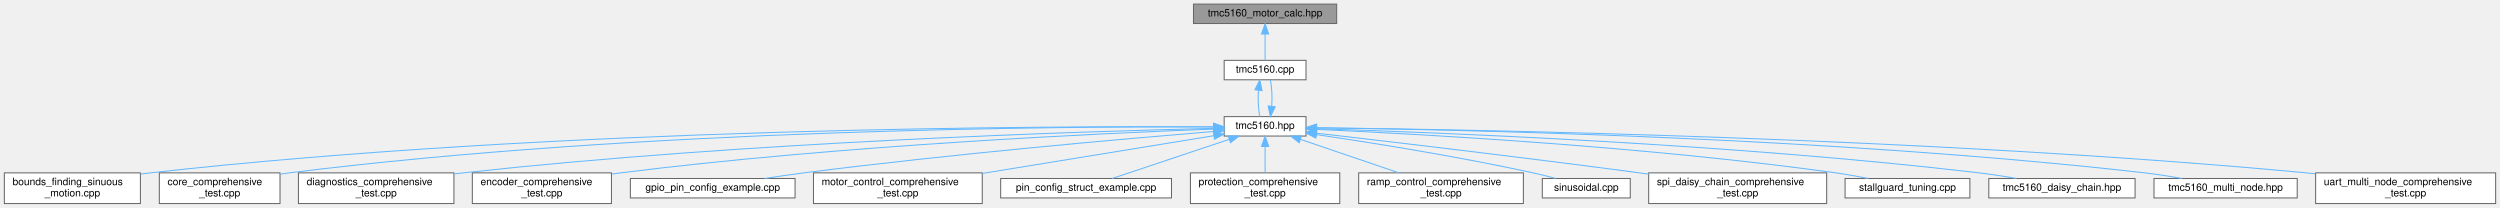
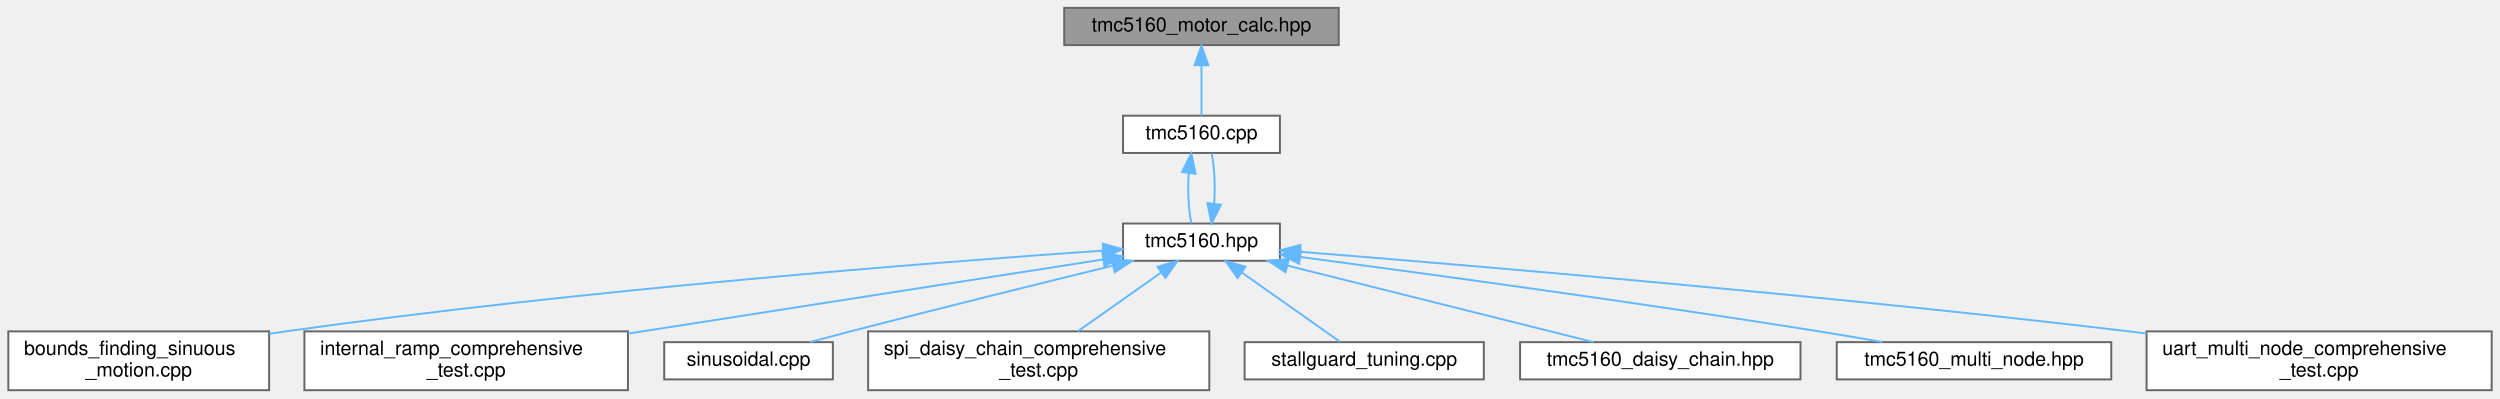
- <svg xmlns="http://www.w3.org/2000/svg" xmlns:xlink="http://www.w3.org/1999/xlink" width="2444pt" height="203pt" viewBox="0.00 0.00 2443.50 203.00">
+ <svg xmlns="http://www.w3.org/2000/svg" xmlns:xlink="http://www.w3.org/1999/xlink" width="1275pt" height="203pt" viewBox="0.00 0.00 1274.50 203.00">
  <g id="graph0" class="graph" transform="scale(1 1) rotate(0) translate(4 199)">
    <g id="Node000001" class="node">
      <g id="a_Node000001">
        <a xlink:title="Motor current calculation functions for TMC5160.">
-           <polygon fill="#999999" stroke="#666666" points="1302.5,-195 1162.5,-195 1162.5,-176 1302.5,-176 1302.5,-195" />
-           <text text-anchor="middle" x="1232.5" y="-183" font-family="Helvetica,sans-Serif" font-size="10.00">tmc5160_motor_calc.hpp</text>
+           <polygon fill="#999999" stroke="#666666" points="678.5,-195 538.5,-195 538.5,-176 678.5,-176 678.5,-195" />
+           <text text-anchor="middle" x="608.5" y="-183" font-family="Helvetica,sans-Serif" font-size="10.00">tmc5160_motor_calc.hpp</text>
        </a>
      </g>
    </g>
    <g id="Node000002" class="node">
      <g id="a_Node000002">
        <a xlink:href="tmc5160_8cpp.html" target="_top" xlink:title="Implementation of TMC5160 driver methods.">
-           <polygon fill="white" stroke="#666666" points="1272.5,-140 1192.5,-140 1192.5,-121 1272.5,-121 1272.5,-140" />
-           <text text-anchor="middle" x="1232.5" y="-128" font-family="Helvetica,sans-Serif" font-size="10.00">tmc5160.cpp</text>
+           <polygon fill="white" stroke="#666666" points="648.5,-140 568.5,-140 568.5,-121 648.5,-121 648.5,-140" />
+           <text text-anchor="middle" x="608.5" y="-128" font-family="Helvetica,sans-Serif" font-size="10.00">tmc5160.cpp</text>
        </a>
      </g>
    </g>
    <g id="edge1_Node000001_Node000002" class="edge">
      <g id="a_edge1_Node000001_Node000002">
        <a xlink:title=" ">
-           <path fill="none" stroke="#63b8ff" d="M1232.5,-165.66C1232.5,-156.93 1232.5,-146.99 1232.5,-140.09" />
-           <polygon fill="#63b8ff" stroke="#63b8ff" points="1229,-165.75 1232.5,-175.75 1236,-165.75 1229,-165.75" />
+           <path fill="none" stroke="#63b8ff" d="M608.5,-165.66C608.5,-156.93 608.5,-146.99 608.5,-140.09" />
+           <polygon fill="#63b8ff" stroke="#63b8ff" points="605,-165.75 608.5,-175.75 612,-165.75 605,-165.75" />
        </a>
      </g>
    </g>
    <g id="Node000003" class="node">
      <g id="a_Node000003">
        <a xlink:href="tmc5160_8hpp.html" target="_top" xlink:title="Main TMC5160 stepper motor driver interface and subsystem classes.">
-           <polygon fill="white" stroke="#666666" points="1272.5,-85 1192.5,-85 1192.5,-66 1272.5,-66 1272.5,-85" />
-           <text text-anchor="middle" x="1232.5" y="-73" font-family="Helvetica,sans-Serif" font-size="10.00">tmc5160.hpp</text>
+           <polygon fill="white" stroke="#666666" points="648.5,-85 568.5,-85 568.5,-66 648.5,-66 648.5,-85" />
+           <text text-anchor="middle" x="608.5" y="-73" font-family="Helvetica,sans-Serif" font-size="10.00">tmc5160.hpp</text>
        </a>
      </g>
    </g>
    <g id="edge2_Node000002_Node000003" class="edge">
      <g id="a_edge2_Node000002_Node000003">
        <a xlink:title=" ">
-           <path fill="none" stroke="#63b8ff" d="M1226.01,-110.66C1225.41,-101.93 1225.86,-91.99 1227.37,-85.09" />
-           <polygon fill="#63b8ff" stroke="#63b8ff" points="1222.56,-111.29 1227.33,-120.75 1229.5,-110.38 1222.56,-111.29" />
+           <path fill="none" stroke="#63b8ff" d="M602.01,-110.66C601.41,-101.93 601.86,-91.99 603.37,-85.09" />
+           <polygon fill="#63b8ff" stroke="#63b8ff" points="598.56,-111.29 603.33,-120.75 605.5,-110.38 598.56,-111.29" />
        </a>
      </g>
    </g>
-     <g id="edge15_Node000003_Node000002" class="edge">
-       <g id="a_edge15_Node000003_Node000002">
+     <g id="edge8_Node000003_Node000002" class="edge">
+       <g id="a_edge8_Node000003_Node000002">
        <a xlink:title=" ">
-           <path fill="none" stroke="#63b8ff" d="M1238.98,-95.13C1239.6,-103.85 1239.16,-113.8 1237.67,-120.75" />
-           <polygon fill="#63b8ff" stroke="#63b8ff" points="1242.43,-94.53 1237.63,-85.09 1235.49,-95.47 1242.43,-94.53" />
+           <path fill="none" stroke="#63b8ff" d="M614.98,-95.13C615.6,-103.85 615.16,-113.8 613.67,-120.75" />
+           <polygon fill="#63b8ff" stroke="#63b8ff" points="618.43,-94.53 613.63,-85.09 611.49,-95.47 618.43,-94.53" />
        </a>
      </g>
    </g>
    <g id="Node000004" class="node">
      <g id="a_Node000004">
        <a xlink:href="bounds__finding__sinuous__motion_8cpp.html" target="_top" xlink:title="Fatigue testing platform: Sensorless bounds finding and sinusoidal motion with UART command interface...">
          <polygon fill="white" stroke="#666666" points="133,-30 0,-30 0,0 133,0 133,-30" />
          <text text-anchor="start" x="8" y="-18" font-family="Helvetica,sans-Serif" font-size="10.00">bounds_finding_sinuous</text>
          <text text-anchor="middle" x="66.5" y="-7" font-family="Helvetica,sans-Serif" font-size="10.00">_motion.cpp</text>
        </a>
      </g>
    </g>
    <g id="edge3_Node000003_Node000004" class="edge">
      <g id="a_edge3_Node000003_Node000004">
        <a xlink:title=" ">
-           <path fill="none" stroke="#63b8ff" d="M1182.07,-74.97C1026.63,-75.87 541.3,-74.65 142.5,-30 139.43,-29.66 136.3,-29.26 133.15,-28.83" />
-           <polygon fill="#63b8ff" stroke="#63b8ff" points="1182.28,-78.47 1192.26,-74.9 1182.24,-71.47 1182.28,-78.47" />
+           <path fill="none" stroke="#63b8ff" d="M558.14,-71.19C472.35,-65.21 292.47,-51.24 141.5,-30 138.75,-29.61 135.94,-29.19 133.11,-28.75" />
+           <polygon fill="#63b8ff" stroke="#63b8ff" points="558.16,-74.7 568.38,-71.89 558.64,-67.71 558.16,-74.7" />
        </a>
      </g>
    </g>
    <g id="Node000005" class="node">
      <g id="a_Node000005">
-         <a xlink:href="core__comprehensive__test_8cpp.html" target="_top" xlink:title="Comprehensive Core initialization and basic setup testing suite for TMC5160 (single motor)">
-           <polygon fill="white" stroke="#666666" points="269.5,-30 151.5,-30 151.5,0 269.5,0 269.5,-30" />
-           <text text-anchor="start" x="159.5" y="-18" font-family="Helvetica,sans-Serif" font-size="10.00">core_comprehensive</text>
-           <text text-anchor="middle" x="210.5" y="-7" font-family="Helvetica,sans-Serif" font-size="10.00">_test.cpp</text>
+         <a xlink:href="internal__ramp__comprehensive__test_8cpp.html" target="_top" xlink:title="Comprehensive internal ramp test suite for TMC5160 (single motor)">
+           <polygon fill="white" stroke="#666666" points="316,-30 151,-30 151,0 316,0 316,-30" />
+           <text text-anchor="start" x="159" y="-18" font-family="Helvetica,sans-Serif" font-size="10.00">internal_ramp_comprehensive</text>
+           <text text-anchor="middle" x="233.5" y="-7" font-family="Helvetica,sans-Serif" font-size="10.00">_test.cpp</text>
        </a>
      </g>
    </g>
    <g id="edge4_Node000003_Node000005" class="edge">
      <g id="a_edge4_Node000003_Node000005">
        <a xlink:title=" ">
-           <path fill="none" stroke="#63b8ff" d="M1182.15,-74.92C1039.71,-75.5 621.97,-73.1 278.5,-30 275.63,-29.64 272.7,-29.22 269.75,-28.77" />
-           <polygon fill="#63b8ff" stroke="#63b8ff" points="1182.34,-78.41 1192.32,-74.87 1182.3,-71.41 1182.34,-78.41" />
+           <path fill="none" stroke="#63b8ff" d="M558.45,-66.69C496.54,-57.03 390.25,-40.45 316.16,-28.89" />
+           <polygon fill="#63b8ff" stroke="#63b8ff" points="557.95,-70.16 568.37,-68.24 559.03,-63.24 557.95,-70.16" />
        </a>
      </g>
    </g>
    <g id="Node000006" class="node">
      <g id="a_Node000006">
-         <a xlink:href="diagnostics__comprehensive__test_8cpp.html" target="_top" xlink:title="Comprehensive Diagnostics testing suite for TMC5160 (single motor)">
-           <polygon fill="white" stroke="#666666" points="439.5,-30 287.5,-30 287.5,0 439.5,0 439.5,-30" />
-           <text text-anchor="start" x="295.5" y="-18" font-family="Helvetica,sans-Serif" font-size="10.00">diagnostics_comprehensive</text>
-           <text text-anchor="middle" x="363.5" y="-7" font-family="Helvetica,sans-Serif" font-size="10.00">_test.cpp</text>
+         <a xlink:href="sinusoidal_8cpp.html" target="_top" xlink:title="Sinusoidal motion pattern example for TMC5160 stepper motor driver.">
+           <polygon fill="white" stroke="#666666" points="420.5,-24.5 334.5,-24.5 334.5,-5.5 420.5,-5.5 420.5,-24.5" />
+           <text text-anchor="middle" x="377.5" y="-12.5" font-family="Helvetica,sans-Serif" font-size="10.00">sinusoidal.cpp</text>
        </a>
      </g>
    </g>
    <g id="edge5_Node000003_Node000006" class="edge">
      <g id="a_edge5_Node000003_Node000006">
        <a xlink:title=" ">
-           <path fill="none" stroke="#63b8ff" d="M1182.4,-73.51C1057.9,-70.63 724.62,-60.49 448.5,-30 445.68,-29.69 442.8,-29.35 439.9,-28.98" />
-           <polygon fill="#63b8ff" stroke="#63b8ff" points="1182.32,-77.01 1192.4,-73.73 1182.48,-70.01 1182.32,-77.01" />
+           <path fill="none" stroke="#63b8ff" d="M563.35,-63.53C527.12,-54.67 474.98,-41.77 429.5,-30 422.8,-28.27 415.63,-26.36 408.82,-24.54" />
+           <polygon fill="#63b8ff" stroke="#63b8ff" points="562.58,-66.95 573.13,-65.92 564.24,-60.15 562.58,-66.95" />
        </a>
      </g>
    </g>
    <g id="Node000007" class="node">
      <g id="a_Node000007">
-         <a xlink:href="encoder__comprehensive__test_8cpp.html" target="_top" xlink:title="Comprehensive Encoder testing suite for TMC5160 (single motor)">
-           <polygon fill="white" stroke="#666666" points="593.5,-30 457.5,-30 457.5,0 593.5,0 593.5,-30" />
-           <text text-anchor="start" x="465.5" y="-18" font-family="Helvetica,sans-Serif" font-size="10.00">encoder_comprehensive</text>
+         <a xlink:href="spi__daisy__chain__comprehensive__test_8cpp.html" target="_top" xlink:title="Comprehensive SPI Daisy Chain testing suite for TMC5160 (MULTI-MOTOR)">
+           <polygon fill="white" stroke="#666666" points="612.5,-30 438.5,-30 438.5,0 612.5,0 612.5,-30" />
+           <text text-anchor="start" x="446.5" y="-18" font-family="Helvetica,sans-Serif" font-size="10.00">spi_daisy_chain_comprehensive</text>
          <text text-anchor="middle" x="525.5" y="-7" font-family="Helvetica,sans-Serif" font-size="10.00">_test.cpp</text>
        </a>
      </g>
    </g>
    <g id="edge6_Node000003_Node000007" class="edge">
      <g id="a_edge6_Node000003_Node000007">
        <a xlink:title=" ">
-           <path fill="none" stroke="#63b8ff" d="M1181.99,-72.81C1074.84,-68.81 817.02,-57 602.5,-30 599.67,-29.64 596.78,-29.25 593.87,-28.83" />
-           <polygon fill="#63b8ff" stroke="#63b8ff" points="1182.06,-76.31 1192.18,-73.18 1182.32,-69.32 1182.06,-76.31" />
+           <path fill="none" stroke="#63b8ff" d="M587.97,-60.03C575.02,-50.9 558.38,-39.17 545.53,-30.11" />
+           <polygon fill="#63b8ff" stroke="#63b8ff" points="586.06,-62.97 596.25,-65.87 590.1,-57.25 586.06,-62.97" />
        </a>
      </g>
    </g>
    <g id="Node000008" class="node">
      <g id="a_Node000008">
-         <a xlink:href="gpio__pin__config__example_8cpp.html" target="_top" xlink:title="Example demonstrating GPIO pin configuration for TMC5160 on ESP32-C6.">
-           <polygon fill="white" stroke="#666666" points="773,-24.5 612,-24.5 612,-5.5 773,-5.5 773,-24.5" />
-           <text text-anchor="middle" x="692.5" y="-12.5" font-family="Helvetica,sans-Serif" font-size="10.00">gpio_pin_config_example.cpp</text>
+         <a xlink:href="stallguard__tuning_8cpp.html" target="_top" xlink:title="Automatic StallGuard2 Tuning Tool.">
+           <polygon fill="white" stroke="#666666" points="752.5,-24.5 630.5,-24.5 630.5,-5.5 752.5,-5.5 752.5,-24.5" />
+           <text text-anchor="middle" x="691.5" y="-12.5" font-family="Helvetica,sans-Serif" font-size="10.00">stallguard_tuning.cpp</text>
        </a>
      </g>
    </g>
    <g id="edge7_Node000003_Node000008" class="edge">
      <g id="a_edge7_Node000003_Node000008">
        <a xlink:title=" ">
-           <path fill="none" stroke="#63b8ff" d="M1182.07,-70.48C1098.6,-63.61 926.51,-48.54 781.5,-30 769.09,-28.41 755.74,-26.45 743.26,-24.5" />
-           <polygon fill="#63b8ff" stroke="#63b8ff" points="1182.04,-73.99 1192.29,-71.32 1182.61,-67.01 1182.04,-73.99" />
+           <path fill="none" stroke="#63b8ff" d="M629.29,-59.85C645.01,-48.77 666.06,-33.93 679.2,-24.67" />
+           <polygon fill="#63b8ff" stroke="#63b8ff" points="626.9,-57.25 620.75,-65.87 630.94,-62.97 626.9,-57.25" />
        </a>
      </g>
    </g>
    <g id="Node000009" class="node">
      <g id="a_Node000009">
-         <a xlink:href="motor__control__comprehensive__test_8cpp.html" target="_top" xlink:title="Comprehensive Motor Control testing suite for TMC5160 (single motor)">
-           <polygon fill="white" stroke="#666666" points="956,-30 791,-30 791,0 956,0 956,-30" />
-           <text text-anchor="start" x="799" y="-18" font-family="Helvetica,sans-Serif" font-size="10.00">motor_control_comprehensive</text>
-           <text text-anchor="middle" x="873.5" y="-7" font-family="Helvetica,sans-Serif" font-size="10.00">_test.cpp</text>
+         <a xlink:href="tmc5160__daisy__chain_8hpp.html" target="_top" xlink:title="High-level daisy-chain manager for multiple TMC5160 drivers.">
+           <polygon fill="white" stroke="#666666" points="914,-24.5 771,-24.5 771,-5.5 914,-5.5 914,-24.5" />
+           <text text-anchor="middle" x="842.5" y="-12.5" font-family="Helvetica,sans-Serif" font-size="10.00">tmc5160_daisy_chain.hpp</text>
        </a>
      </g>
    </g>
-     <g id="edge8_Node000003_Node000009" class="edge">
-       <g id="a_edge8_Node000003_Node000009">
+     <g id="edge9_Node000003_Node000009" class="edge">
+       <g id="a_edge9_Node000003_Node000009">
        <a xlink:title=" ">
-           <path fill="none" stroke="#63b8ff" d="M1182.24,-66.31C1123.62,-56.76 1025.85,-40.83 956.03,-29.45" />
-           <polygon fill="#63b8ff" stroke="#63b8ff" points="1181.93,-69.81 1192.36,-67.96 1183.06,-62.9 1181.93,-69.81" />
+           <path fill="none" stroke="#63b8ff" d="M652.35,-63.54C697.58,-52.23 767.17,-34.83 808.43,-24.52" />
+           <polygon fill="#63b8ff" stroke="#63b8ff" points="651.38,-60.17 642.53,-65.99 653.08,-66.96 651.38,-60.17" />
        </a>
      </g>
    </g>
    <g id="Node000010" class="node">
      <g id="a_Node000010">
-         <a xlink:href="pin__config__struct__example_8cpp.html" target="_top" xlink:title="Example demonstrating TMC5160PinConfig struct for GPIO pin configuration.">
-           <polygon fill="white" stroke="#666666" points="1141,-24.5 974,-24.5 974,-5.5 1141,-5.5 1141,-24.5" />
-           <text text-anchor="middle" x="1057.5" y="-12.5" font-family="Helvetica,sans-Serif" font-size="10.00">pin_config_struct_example.cpp</text>
+         <a xlink:href="tmc5160__multi__node_8hpp.html" target="_top" xlink:title="High-level multi-node manager for multiple TMC5160 drivers on UART.">
+           <polygon fill="white" stroke="#666666" points="1072.5,-24.5 932.5,-24.5 932.5,-5.5 1072.5,-5.5 1072.5,-24.5" />
+           <text text-anchor="middle" x="1002.5" y="-12.5" font-family="Helvetica,sans-Serif" font-size="10.00">tmc5160_multi_node.hpp</text>
        </a>
      </g>
    </g>
-     <g id="edge9_Node000003_Node000010" class="edge">
-       <g id="a_edge9_Node000003_Node000010">
+     <g id="edge10_Node000003_Node000010" class="edge">
+       <g id="a_edge10_Node000003_Node000010">
        <a xlink:title=" ">
-           <path fill="none" stroke="#63b8ff" d="M1197.55,-62.82C1163.7,-51.5 1113.19,-34.62 1082.98,-24.52" />
-           <polygon fill="#63b8ff" stroke="#63b8ff" points="1196.46,-66.14 1207.05,-65.99 1198.68,-59.5 1196.46,-66.14" />
+           <path fill="none" stroke="#63b8ff" d="M658.79,-67.95C721.04,-59.71 830.24,-44.85 923.5,-30 933.95,-28.34 945.16,-26.43 955.76,-24.56" />
+           <polygon fill="#63b8ff" stroke="#63b8ff" points="658.3,-64.48 648.84,-69.26 659.22,-71.42 658.3,-64.48" />
        </a>
      </g>
    </g>
    <g id="Node000011" class="node">
      <g id="a_Node000011">
-         <a xlink:href="protection__comprehensive__test_8cpp.html" target="_top" xlink:title="Comprehensive Protection testing suite for TMC5160 (single motor)">
-           <polygon fill="white" stroke="#666666" points="1305.5,-30 1159.5,-30 1159.5,0 1305.5,0 1305.5,-30" />
-           <text text-anchor="start" x="1167.5" y="-18" font-family="Helvetica,sans-Serif" font-size="10.00">protection_comprehensive</text>
-           <text text-anchor="middle" x="1232.5" y="-7" font-family="Helvetica,sans-Serif" font-size="10.00">_test.cpp</text>
+         <a xlink:href="uart__multi__node__comprehensive__test_8cpp.html" target="_top" xlink:title="Comprehensive UART Multi-Node testing suite for TMC5160 (MULTI-MOTOR)">
+           <polygon fill="white" stroke="#666666" points="1266.5,-30 1090.5,-30 1090.5,0 1266.5,0 1266.5,-30" />
+           <text text-anchor="start" x="1098.5" y="-18" font-family="Helvetica,sans-Serif" font-size="10.00">uart_multi_node_comprehensive</text>
+           <text text-anchor="middle" x="1178.5" y="-7" font-family="Helvetica,sans-Serif" font-size="10.00">_test.cpp</text>
        </a>
      </g>
    </g>
-     <g id="edge10_Node000003_Node000011" class="edge">
-       <g id="a_edge10_Node000003_Node000011">
+     <g id="edge11_Node000003_Node000011" class="edge">
+       <g id="a_edge11_Node000003_Node000011">
        <a xlink:title=" ">
-           <path fill="none" stroke="#63b8ff" d="M1232.5,-55.65C1232.5,-47.36 1232.5,-37.78 1232.5,-30.11" />
-           <polygon fill="#63b8ff" stroke="#63b8ff" points="1229,-55.87 1232.5,-65.87 1236,-55.87 1229,-55.87" />
-         </a>
-       </g>
-     </g>
-     <g id="Node000012" class="node">
-       <g id="a_Node000012">
-         <a xlink:href="ramp__control__comprehensive__test_8cpp.html" target="_top" xlink:title="Comprehensive Ramp Control testing suite for TMC5160 (single motor)">
-           <polygon fill="white" stroke="#666666" points="1485,-30 1324,-30 1324,0 1485,0 1485,-30" />
-           <text text-anchor="start" x="1332" y="-18" font-family="Helvetica,sans-Serif" font-size="10.00">ramp_control_comprehensive</text>
-           <text text-anchor="middle" x="1404.5" y="-7" font-family="Helvetica,sans-Serif" font-size="10.00">_test.cpp</text>
-         </a>
-       </g>
-     </g>
-     <g id="edge11_Node000003_Node000012" class="edge">
-       <g id="a_edge11_Node000003_Node000012">
-         <a xlink:title=" ">
-           <path fill="none" stroke="#63b8ff" d="M1267.17,-62.71C1294.89,-53.28 1333.81,-40.04 1363.15,-30.06" />
-           <polygon fill="#63b8ff" stroke="#63b8ff" points="1265.85,-59.46 1257.51,-65.99 1268.1,-66.09 1265.85,-59.46" />
-         </a>
-       </g>
-     </g>
-     <g id="Node000013" class="node">
-       <g id="a_Node000013">
-         <a xlink:href="sinusoidal_8cpp.html" target="_top" xlink:title="Sinusoidal motion pattern example for TMC5160 stepper motor driver.">
-           <polygon fill="white" stroke="#666666" points="1589.5,-24.5 1503.5,-24.5 1503.5,-5.5 1589.5,-5.5 1589.5,-24.5" />
-           <text text-anchor="middle" x="1546.5" y="-12.5" font-family="Helvetica,sans-Serif" font-size="10.00">sinusoidal.cpp</text>
-         </a>
-       </g>
-     </g>
-     <g id="edge12_Node000003_Node000013" class="edge">
-       <g id="a_edge12_Node000003_Node000013">
-         <a xlink:title=" ">
-           <path fill="none" stroke="#63b8ff" d="M1282.82,-67.4C1335.77,-59.6 1421.4,-46.01 1494.5,-30 1501.71,-28.42 1509.43,-26.48 1516.65,-24.56" />
-           <polygon fill="#63b8ff" stroke="#63b8ff" points="1282.06,-63.97 1272.68,-68.89 1283.08,-70.9 1282.06,-63.97" />
-         </a>
-       </g>
-     </g>
-     <g id="Node000014" class="node">
-       <g id="a_Node000014">
-         <a xlink:href="spi__daisy__chain__comprehensive__test_8cpp.html" target="_top" xlink:title="Comprehensive SPI Daisy Chain testing suite for TMC5160 (MULTI-MOTOR)">
-           <polygon fill="white" stroke="#666666" points="1781.5,-30 1607.5,-30 1607.5,0 1781.5,0 1781.5,-30" />
-           <text text-anchor="start" x="1615.5" y="-18" font-family="Helvetica,sans-Serif" font-size="10.00">spi_daisy_chain_comprehensive</text>
-           <text text-anchor="middle" x="1694.5" y="-7" font-family="Helvetica,sans-Serif" font-size="10.00">_test.cpp</text>
-         </a>
-       </g>
-     </g>
-     <g id="edge13_Node000003_Node000014" class="edge">
-       <g id="a_edge13_Node000003_Node000014">
-         <a xlink:title=" ">
-           <path fill="none" stroke="#63b8ff" d="M1282.56,-68.8C1353.1,-60.67 1485.72,-45.08 1598.5,-30 1601.42,-29.61 1604.39,-29.21 1607.39,-28.8" />
-           <polygon fill="#63b8ff" stroke="#63b8ff" points="1282.15,-65.32 1272.62,-69.94 1282.95,-72.27 1282.15,-65.32" />
-         </a>
-       </g>
-     </g>
-     <g id="Node000015" class="node">
-       <g id="a_Node000015">
-         <a xlink:href="stallguard__tuning_8cpp.html" target="_top" xlink:title="Automatic StallGuard2 Tuning Tool.">
-           <polygon fill="white" stroke="#666666" points="1921.5,-24.5 1799.5,-24.5 1799.5,-5.5 1921.5,-5.5 1921.5,-24.5" />
-           <text text-anchor="middle" x="1860.5" y="-12.5" font-family="Helvetica,sans-Serif" font-size="10.00">stallguard_tuning.cpp</text>
-         </a>
-       </g>
-     </g>
-     <g id="edge14_Node000003_Node000015" class="edge">
-       <g id="a_edge14_Node000003_Node000015">
-         <a xlink:title=" ">
-           <path fill="none" stroke="#63b8ff" d="M1282.81,-72.48C1380.87,-68.09 1604.3,-55.95 1790.5,-30 1800.81,-28.56 1811.89,-26.56 1822.13,-24.52" />
-           <polygon fill="#63b8ff" stroke="#63b8ff" points="1282.43,-68.99 1272.6,-72.93 1282.74,-75.98 1282.43,-68.99" />
-         </a>
-       </g>
-     </g>
-     <g id="Node000016" class="node">
-       <g id="a_Node000016">
-         <a xlink:href="tmc5160__daisy__chain_8hpp.html" target="_top" xlink:title="High-level daisy-chain manager for multiple TMC5160 drivers.">
-           <polygon fill="white" stroke="#666666" points="2083,-24.5 1940,-24.5 1940,-5.5 2083,-5.5 2083,-24.5" />
-           <text text-anchor="middle" x="2011.5" y="-12.5" font-family="Helvetica,sans-Serif" font-size="10.00">tmc5160_daisy_chain.hpp</text>
-         </a>
-       </g>
-     </g>
-     <g id="edge16_Node000003_Node000016" class="edge">
-       <g id="a_edge16_Node000003_Node000016">
-         <a xlink:title=" ">
-           <path fill="none" stroke="#63b8ff" d="M1283.04,-73.14C1398.24,-69.63 1689.02,-58.48 1930.5,-30 1942.41,-28.6 1955.22,-26.61 1967.06,-24.57" />
-           <polygon fill="#63b8ff" stroke="#63b8ff" points="1282.66,-69.65 1272.77,-73.45 1282.87,-76.65 1282.66,-69.65" />
-         </a>
-       </g>
-     </g>
-     <g id="Node000017" class="node">
-       <g id="a_Node000017">
-         <a xlink:href="tmc5160__multi__node_8hpp.html" target="_top" xlink:title="High-level multi-node manager for multiple TMC5160 drivers on UART.">
-           <polygon fill="white" stroke="#666666" points="2241.5,-24.5 2101.5,-24.5 2101.5,-5.5 2241.5,-5.5 2241.5,-24.5" />
-           <text text-anchor="middle" x="2171.5" y="-12.5" font-family="Helvetica,sans-Serif" font-size="10.00">tmc5160_multi_node.hpp</text>
-         </a>
-       </g>
-     </g>
-     <g id="edge17_Node000003_Node000017" class="edge">
-       <g id="a_edge17_Node000003_Node000017">
-         <a xlink:title=" ">
-           <path fill="none" stroke="#63b8ff" d="M1282.76,-74.07C1415.5,-72.46 1786.25,-64.92 2092.5,-30 2104.4,-28.64 2117.22,-26.62 2129,-24.53" />
-           <polygon fill="#63b8ff" stroke="#63b8ff" points="1282.47,-70.57 1272.51,-74.19 1282.55,-77.57 1282.47,-70.57" />
-         </a>
-       </g>
-     </g>
-     <g id="Node000018" class="node">
-       <g id="a_Node000018">
-         <a xlink:href="uart__multi__node__comprehensive__test_8cpp.html" target="_top" xlink:title="Comprehensive UART Multi-Node testing suite for TMC5160 (MULTI-MOTOR)">
-           <polygon fill="white" stroke="#666666" points="2435.5,-30 2259.5,-30 2259.5,0 2435.5,0 2435.5,-30" />
-           <text text-anchor="start" x="2267.5" y="-18" font-family="Helvetica,sans-Serif" font-size="10.00">uart_multi_node_comprehensive</text>
-           <text text-anchor="middle" x="2347.5" y="-7" font-family="Helvetica,sans-Serif" font-size="10.00">_test.cpp</text>
-         </a>
-       </g>
-     </g>
-     <g id="edge18_Node000003_Node000018" class="edge">
-       <g id="a_edge18_Node000003_Node000018">
-         <a xlink:title=" ">
-           <path fill="none" stroke="#63b8ff" d="M1283.03,-74.07C1431.68,-72.43 1880.26,-64.72 2250.5,-30 2253.38,-29.73 2256.31,-29.43 2259.26,-29.12" />
-           <polygon fill="#63b8ff" stroke="#63b8ff" points="1282.81,-70.57 1272.85,-74.18 1282.89,-77.57 1282.81,-70.57" />
+           <path fill="none" stroke="#63b8ff" d="M658.82,-70.59C745.34,-63.68 927.83,-48.31 1081.5,-30 1084.46,-29.65 1087.46,-29.28 1090.5,-28.9" />
+           <polygon fill="#63b8ff" stroke="#63b8ff" points="658.44,-67.11 648.75,-71.39 659,-74.09 658.44,-67.11" />
        </a>
      </g>
    </g>
  </g>
</svg>
